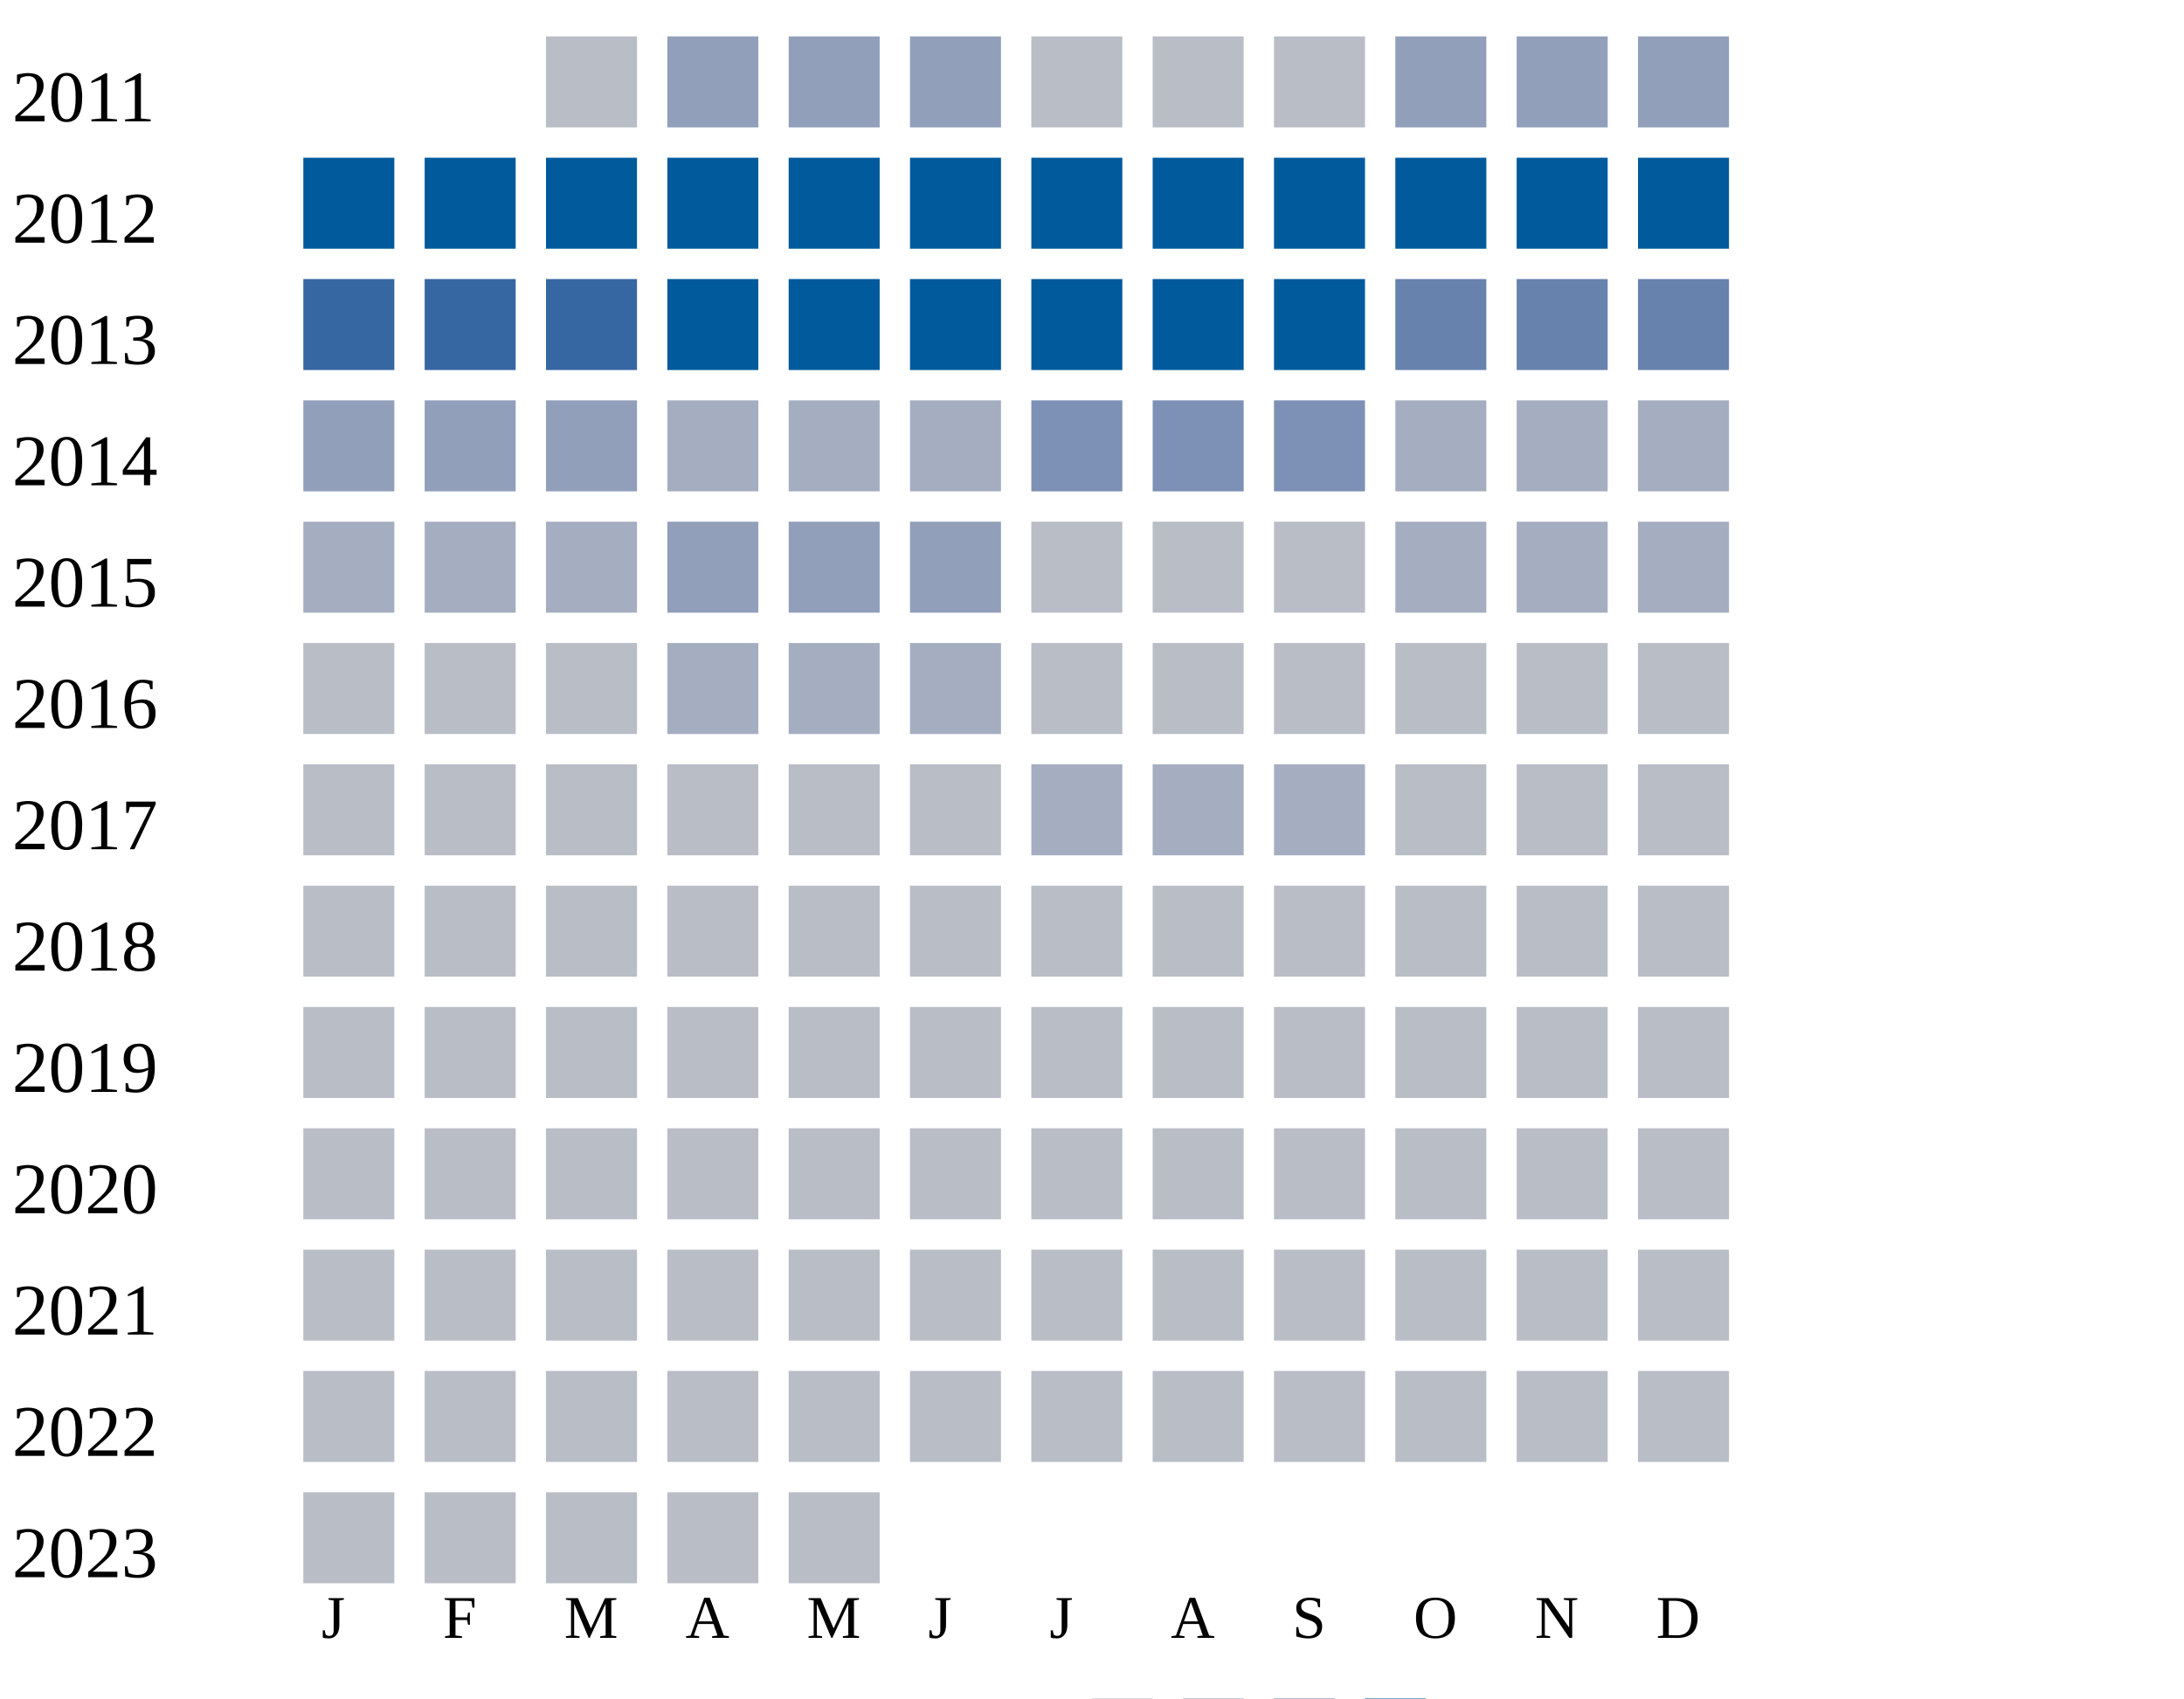
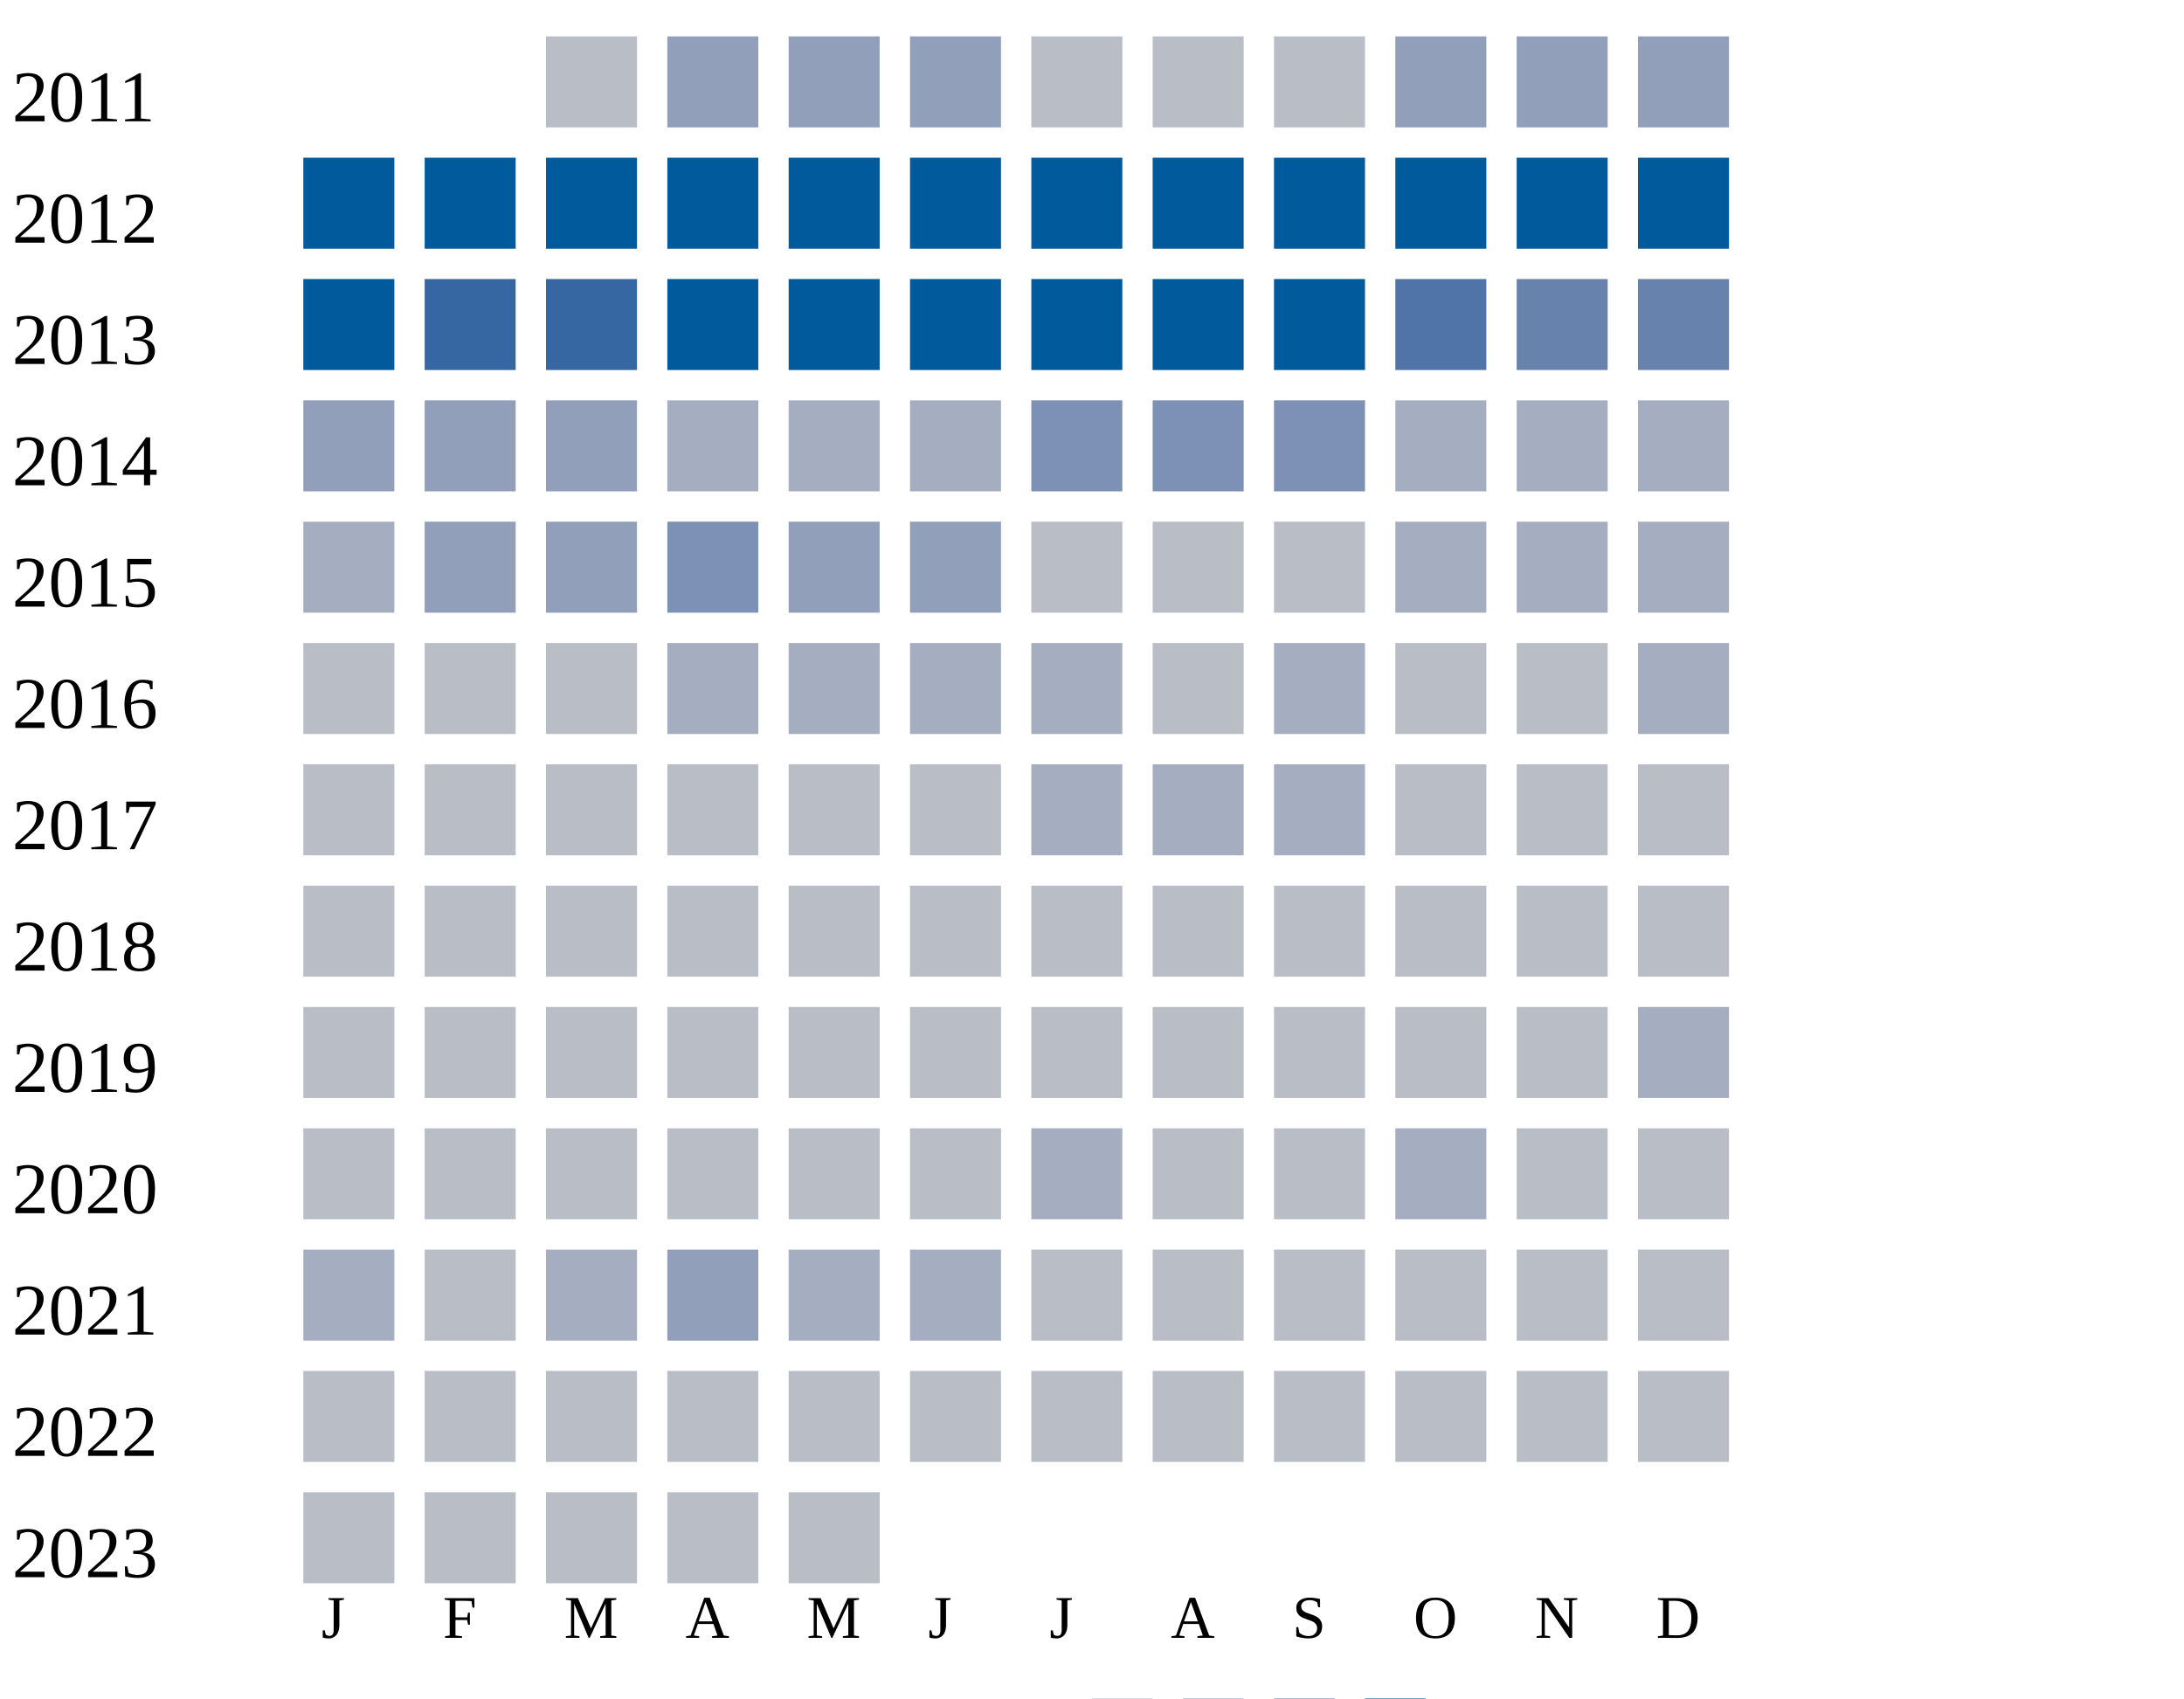
<svg xmlns="http://www.w3.org/2000/svg" width="360" height="280">
  <g transform="translate(0 0)">
    <text x="2" y="20">2011</text>
    <rect x="90" y="6" width="15" height="15" fill="#b9bdc6" />
    <rect x="110" y="6" width="15" height="15" fill="#919fba" />
    <rect x="130" y="6" width="15" height="15" fill="#919fba" />
    <rect x="150" y="6" width="15" height="15" fill="#919fba" />
    <rect x="170" y="6" width="15" height="15" fill="#b9bdc6" />
    <rect x="190" y="6" width="15" height="15" fill="#b9bdc6" />
    <rect x="210" y="6" width="15" height="15" fill="#b9bdc6" />
    <rect x="230" y="6" width="15" height="15" fill="#919fba" />
    <rect x="250" y="6" width="15" height="15" fill="#919fba" />
    <rect x="270" y="6" width="15" height="15" fill="#919fba" />
  </g>
  <g transform="translate(0 20)">
    <text x="2" y="20">2012</text>
    <rect x="50" y="6" width="15" height="15" fill="#005a9c" />
    <rect x="70" y="6" width="15" height="15" fill="#005a9c" />
    <rect x="90" y="6" width="15" height="15" fill="#005a9c" />
    <rect x="110" y="6" width="15" height="15" fill="#005a9c" />
    <rect x="130" y="6" width="15" height="15" fill="#005a9c" />
    <rect x="150" y="6" width="15" height="15" fill="#005a9c" />
    <rect x="170" y="6" width="15" height="15" fill="#005a9c" />
    <rect x="190" y="6" width="15" height="15" fill="#005a9c" />
    <rect x="210" y="6" width="15" height="15" fill="#005a9c" />
    <rect x="230" y="6" width="15" height="15" fill="#005a9c" />
    <rect x="250" y="6" width="15" height="15" fill="#005a9c" />
    <rect x="270" y="6" width="15" height="15" fill="#005a9c" />
  </g>
  <g transform="translate(0 40)">
    <text x="2" y="20">2013</text>
-     <rect x="50" y="6" width="15" height="15" fill="#3667a2" />
+     <rect x="50" y="6" width="15" height="15" fill="#005a9c" />
    <rect x="70" y="6" width="15" height="15" fill="#3667a2" />
    <rect x="90" y="6" width="15" height="15" fill="#3667a2" />
    <rect x="110" y="6" width="15" height="15" fill="#005a9c" />
    <rect x="130" y="6" width="15" height="15" fill="#005a9c" />
    <rect x="150" y="6" width="15" height="15" fill="#005a9c" />
    <rect x="170" y="6" width="15" height="15" fill="#005a9c" />
    <rect x="190" y="6" width="15" height="15" fill="#005a9c" />
    <rect x="210" y="6" width="15" height="15" fill="#005a9c" />
-     <rect x="230" y="6" width="15" height="15" fill="#6882ae" />
+     <rect x="230" y="6" width="15" height="15" fill="#5174a8" />
    <rect x="250" y="6" width="15" height="15" fill="#6882ae" />
    <rect x="270" y="6" width="15" height="15" fill="#6882ae" />
  </g>
  <g transform="translate(0 60)">
    <text x="2" y="20">2014</text>
    <rect x="50" y="6" width="15" height="15" fill="#919fba" />
    <rect x="70" y="6" width="15" height="15" fill="#919fba" />
    <rect x="90" y="6" width="15" height="15" fill="#919fba" />
    <rect x="110" y="6" width="15" height="15" fill="#a5aec0" />
    <rect x="130" y="6" width="15" height="15" fill="#a5aec0" />
    <rect x="150" y="6" width="15" height="15" fill="#a5aec0" />
    <rect x="170" y="6" width="15" height="15" fill="#7d90b5" />
    <rect x="190" y="6" width="15" height="15" fill="#7d90b5" />
    <rect x="210" y="6" width="15" height="15" fill="#7d90b5" />
    <rect x="230" y="6" width="15" height="15" fill="#a5aec0" />
    <rect x="250" y="6" width="15" height="15" fill="#a5aec0" />
    <rect x="270" y="6" width="15" height="15" fill="#a5aec0" />
  </g>
  <g transform="translate(0 80)">
    <text x="2" y="20">2015</text>
    <rect x="50" y="6" width="15" height="15" fill="#a5aec0" />
-     <rect x="70" y="6" width="15" height="15" fill="#a5aec0" />
-     <rect x="90" y="6" width="15" height="15" fill="#a5aec0" />
-     <rect x="110" y="6" width="15" height="15" fill="#919fba" />
+     <rect x="70" y="6" width="15" height="15" fill="#919fba" />
+     <rect x="90" y="6" width="15" height="15" fill="#919fba" />
+     <rect x="110" y="6" width="15" height="15" fill="#7d90b5" />
    <rect x="130" y="6" width="15" height="15" fill="#919fba" />
    <rect x="150" y="6" width="15" height="15" fill="#919fba" />
    <rect x="170" y="6" width="15" height="15" fill="#b9bdc6" />
    <rect x="190" y="6" width="15" height="15" fill="#b9bdc6" />
    <rect x="210" y="6" width="15" height="15" fill="#b9bdc6" />
    <rect x="230" y="6" width="15" height="15" fill="#a5aec0" />
    <rect x="250" y="6" width="15" height="15" fill="#a5aec0" />
    <rect x="270" y="6" width="15" height="15" fill="#a5aec0" />
  </g>
  <g transform="translate(0 100)">
    <text x="2" y="20">2016</text>
    <rect x="50" y="6" width="15" height="15" fill="#b9bdc6" />
    <rect x="70" y="6" width="15" height="15" fill="#b9bdc6" />
    <rect x="90" y="6" width="15" height="15" fill="#b9bdc6" />
    <rect x="110" y="6" width="15" height="15" fill="#a5aec0" />
    <rect x="130" y="6" width="15" height="15" fill="#a5aec0" />
    <rect x="150" y="6" width="15" height="15" fill="#a5aec0" />
-     <rect x="170" y="6" width="15" height="15" fill="#b9bdc6" />
-     <rect x="190" y="6" width="15" height="15" fill="#b9bdc6" />
-     <rect x="210" y="6" width="15" height="15" fill="#b9bdc6" />
-     <rect x="230" y="6" width="15" height="15" fill="#b9bdc6" />
-     <rect x="250" y="6" width="15" height="15" fill="#b9bdc6" />
-     <rect x="270" y="6" width="15" height="15" fill="#b9bdc6" />
+     <rect x="170" y="6" width="15" height="15" fill="#a5aec0" />
+     <rect x="190" y="6" width="15" height="15" fill="#b9bdc6" />
+     <rect x="210" y="6" width="15" height="15" fill="#a5aec0" />
+     <rect x="230" y="6" width="15" height="15" fill="#b9bdc6" />
+     <rect x="250" y="6" width="15" height="15" fill="#b9bdc6" />
+     <rect x="270" y="6" width="15" height="15" fill="#a5aec0" />
  </g>
  <g transform="translate(0 120)">
    <text x="2" y="20">2017</text>
    <rect x="50" y="6" width="15" height="15" fill="#b9bdc6" />
    <rect x="70" y="6" width="15" height="15" fill="#b9bdc6" />
    <rect x="90" y="6" width="15" height="15" fill="#b9bdc6" />
    <rect x="110" y="6" width="15" height="15" fill="#b9bdc6" />
    <rect x="130" y="6" width="15" height="15" fill="#b9bdc6" />
    <rect x="150" y="6" width="15" height="15" fill="#b9bdc6" />
    <rect x="170" y="6" width="15" height="15" fill="#a5aec0" />
    <rect x="190" y="6" width="15" height="15" fill="#a5aec0" />
    <rect x="210" y="6" width="15" height="15" fill="#a5aec0" />
    <rect x="230" y="6" width="15" height="15" fill="#b9bdc6" />
    <rect x="250" y="6" width="15" height="15" fill="#b9bdc6" />
    <rect x="270" y="6" width="15" height="15" fill="#b9bdc6" />
  </g>
  <g transform="translate(0 140)">
    <text x="2" y="20">2018</text>
    <rect x="50" y="6" width="15" height="15" fill="#b9bdc6" />
    <rect x="70" y="6" width="15" height="15" fill="#b9bdc6" />
    <rect x="90" y="6" width="15" height="15" fill="#b9bdc6" />
    <rect x="110" y="6" width="15" height="15" fill="#b9bdc6" />
    <rect x="130" y="6" width="15" height="15" fill="#b9bdc6" />
    <rect x="150" y="6" width="15" height="15" fill="#b9bdc6" />
    <rect x="170" y="6" width="15" height="15" fill="#b9bdc6" />
    <rect x="190" y="6" width="15" height="15" fill="#b9bdc6" />
    <rect x="210" y="6" width="15" height="15" fill="#b9bdc6" />
    <rect x="230" y="6" width="15" height="15" fill="#b9bdc6" />
    <rect x="250" y="6" width="15" height="15" fill="#b9bdc6" />
    <rect x="270" y="6" width="15" height="15" fill="#b9bdc6" />
  </g>
  <g transform="translate(0 160)">
    <text x="2" y="20">2019</text>
    <rect x="50" y="6" width="15" height="15" fill="#b9bdc6" />
    <rect x="70" y="6" width="15" height="15" fill="#b9bdc6" />
    <rect x="90" y="6" width="15" height="15" fill="#b9bdc6" />
    <rect x="110" y="6" width="15" height="15" fill="#b9bdc6" />
    <rect x="130" y="6" width="15" height="15" fill="#b9bdc6" />
    <rect x="150" y="6" width="15" height="15" fill="#b9bdc6" />
    <rect x="170" y="6" width="15" height="15" fill="#b9bdc6" />
    <rect x="190" y="6" width="15" height="15" fill="#b9bdc6" />
    <rect x="210" y="6" width="15" height="15" fill="#b9bdc6" />
    <rect x="230" y="6" width="15" height="15" fill="#b9bdc6" />
    <rect x="250" y="6" width="15" height="15" fill="#b9bdc6" />
-     <rect x="270" y="6" width="15" height="15" fill="#b9bdc6" />
+     <rect x="270" y="6" width="15" height="15" fill="#a5aec0" />
  </g>
  <g transform="translate(0 180)">
    <text x="2" y="20">2020</text>
    <rect x="50" y="6" width="15" height="15" fill="#b9bdc6" />
    <rect x="70" y="6" width="15" height="15" fill="#b9bdc6" />
    <rect x="90" y="6" width="15" height="15" fill="#b9bdc6" />
    <rect x="110" y="6" width="15" height="15" fill="#b9bdc6" />
    <rect x="130" y="6" width="15" height="15" fill="#b9bdc6" />
    <rect x="150" y="6" width="15" height="15" fill="#b9bdc6" />
-     <rect x="170" y="6" width="15" height="15" fill="#b9bdc6" />
-     <rect x="190" y="6" width="15" height="15" fill="#b9bdc6" />
-     <rect x="210" y="6" width="15" height="15" fill="#b9bdc6" />
-     <rect x="230" y="6" width="15" height="15" fill="#b9bdc6" />
+     <rect x="170" y="6" width="15" height="15" fill="#a5aec0" />
+     <rect x="190" y="6" width="15" height="15" fill="#b9bdc6" />
+     <rect x="210" y="6" width="15" height="15" fill="#b9bdc6" />
+     <rect x="230" y="6" width="15" height="15" fill="#a5aec0" />
    <rect x="250" y="6" width="15" height="15" fill="#b9bdc6" />
    <rect x="270" y="6" width="15" height="15" fill="#b9bdc6" />
  </g>
  <g transform="translate(0 200)">
    <text x="2" y="20">2021</text>
-     <rect x="50" y="6" width="15" height="15" fill="#b9bdc6" />
-     <rect x="70" y="6" width="15" height="15" fill="#b9bdc6" />
-     <rect x="90" y="6" width="15" height="15" fill="#b9bdc6" />
-     <rect x="110" y="6" width="15" height="15" fill="#b9bdc6" />
-     <rect x="130" y="6" width="15" height="15" fill="#b9bdc6" />
-     <rect x="150" y="6" width="15" height="15" fill="#b9bdc6" />
+     <rect x="50" y="6" width="15" height="15" fill="#a5aec0" />
+     <rect x="70" y="6" width="15" height="15" fill="#b9bdc6" />
+     <rect x="90" y="6" width="15" height="15" fill="#a5aec0" />
+     <rect x="110" y="6" width="15" height="15" fill="#919fba" />
+     <rect x="130" y="6" width="15" height="15" fill="#a5aec0" />
+     <rect x="150" y="6" width="15" height="15" fill="#a5aec0" />
    <rect x="170" y="6" width="15" height="15" fill="#b9bdc6" />
    <rect x="190" y="6" width="15" height="15" fill="#b9bdc6" />
    <rect x="210" y="6" width="15" height="15" fill="#b9bdc6" />
    <rect x="230" y="6" width="15" height="15" fill="#b9bdc6" />
    <rect x="250" y="6" width="15" height="15" fill="#b9bdc6" />
    <rect x="270" y="6" width="15" height="15" fill="#b9bdc6" />
  </g>
  <g transform="translate(0 220)">
    <text x="2" y="20">2022</text>
    <rect x="50" y="6" width="15" height="15" fill="#b9bdc6" />
    <rect x="70" y="6" width="15" height="15" fill="#b9bdc6" />
    <rect x="90" y="6" width="15" height="15" fill="#b9bdc6" />
    <rect x="110" y="6" width="15" height="15" fill="#b9bdc6" />
    <rect x="130" y="6" width="15" height="15" fill="#b9bdc6" />
    <rect x="150" y="6" width="15" height="15" fill="#b9bdc6" />
    <rect x="170" y="6" width="15" height="15" fill="#b9bdc6" />
    <rect x="190" y="6" width="15" height="15" fill="#b9bdc6" />
    <rect x="210" y="6" width="15" height="15" fill="#b9bdc6" />
    <rect x="230" y="6" width="15" height="15" fill="#b9bdc6" />
    <rect x="250" y="6" width="15" height="15" fill="#b9bdc6" />
    <rect x="270" y="6" width="15" height="15" fill="#b9bdc6" />
  </g>
  <g transform="translate(0 240)">
    <text x="2" y="20">2023</text>
    <rect x="50" y="6" width="15" height="15" fill="#b9bdc6" />
    <rect x="70" y="6" width="15" height="15" fill="#b9bdc6" />
    <rect x="90" y="6" width="15" height="15" fill="#b9bdc6" />
    <rect x="110" y="6" width="15" height="15" fill="#b9bdc6" />
    <rect x="130" y="6" width="15" height="15" fill="#b9bdc6" />
  </g>
  <text style="font-size: 10px; text-align: center" x="53" y="270">J</text>
  <text style="font-size: 10px; text-align: center" x="73" y="270">F</text>
  <text style="font-size: 10px; text-align: center" x="93" y="270">M</text>
  <text style="font-size: 10px; text-align: center" x="113" y="270">A</text>
  <text style="font-size: 10px; text-align: center" x="133" y="270">M</text>
  <text style="font-size: 10px; text-align: center" x="153" y="270">J</text>
  <text style="font-size: 10px; text-align: center" x="173" y="270">J</text>
  <text style="font-size: 10px; text-align: center" x="193" y="270">A</text>
  <text style="font-size: 10px; text-align: center" x="213" y="270">S</text>
  <text style="font-size: 10px; text-align: center" x="233" y="270">O</text>
  <text style="font-size: 10px; text-align: center" x="253" y="270">N</text>
  <text style="font-size: 10px; text-align: center" x="273" y="270">D</text>
  <text style="font-size: 10px;" x="155" y="289">Less</text>
  <rect fill="#b9bdc6" width="10" height="10" x="180" y="280" />
  <rect fill="#919fba" width="10" height="10" x="195" y="280" />
  <rect fill="#6882ae" width="10" height="10" x="210" y="280" />
  <rect fill="#005a9c" width="10" height="10" x="225" y="280" />
  <text x="240" y="289" style="font-size: 10px;">More</text>
</svg>
